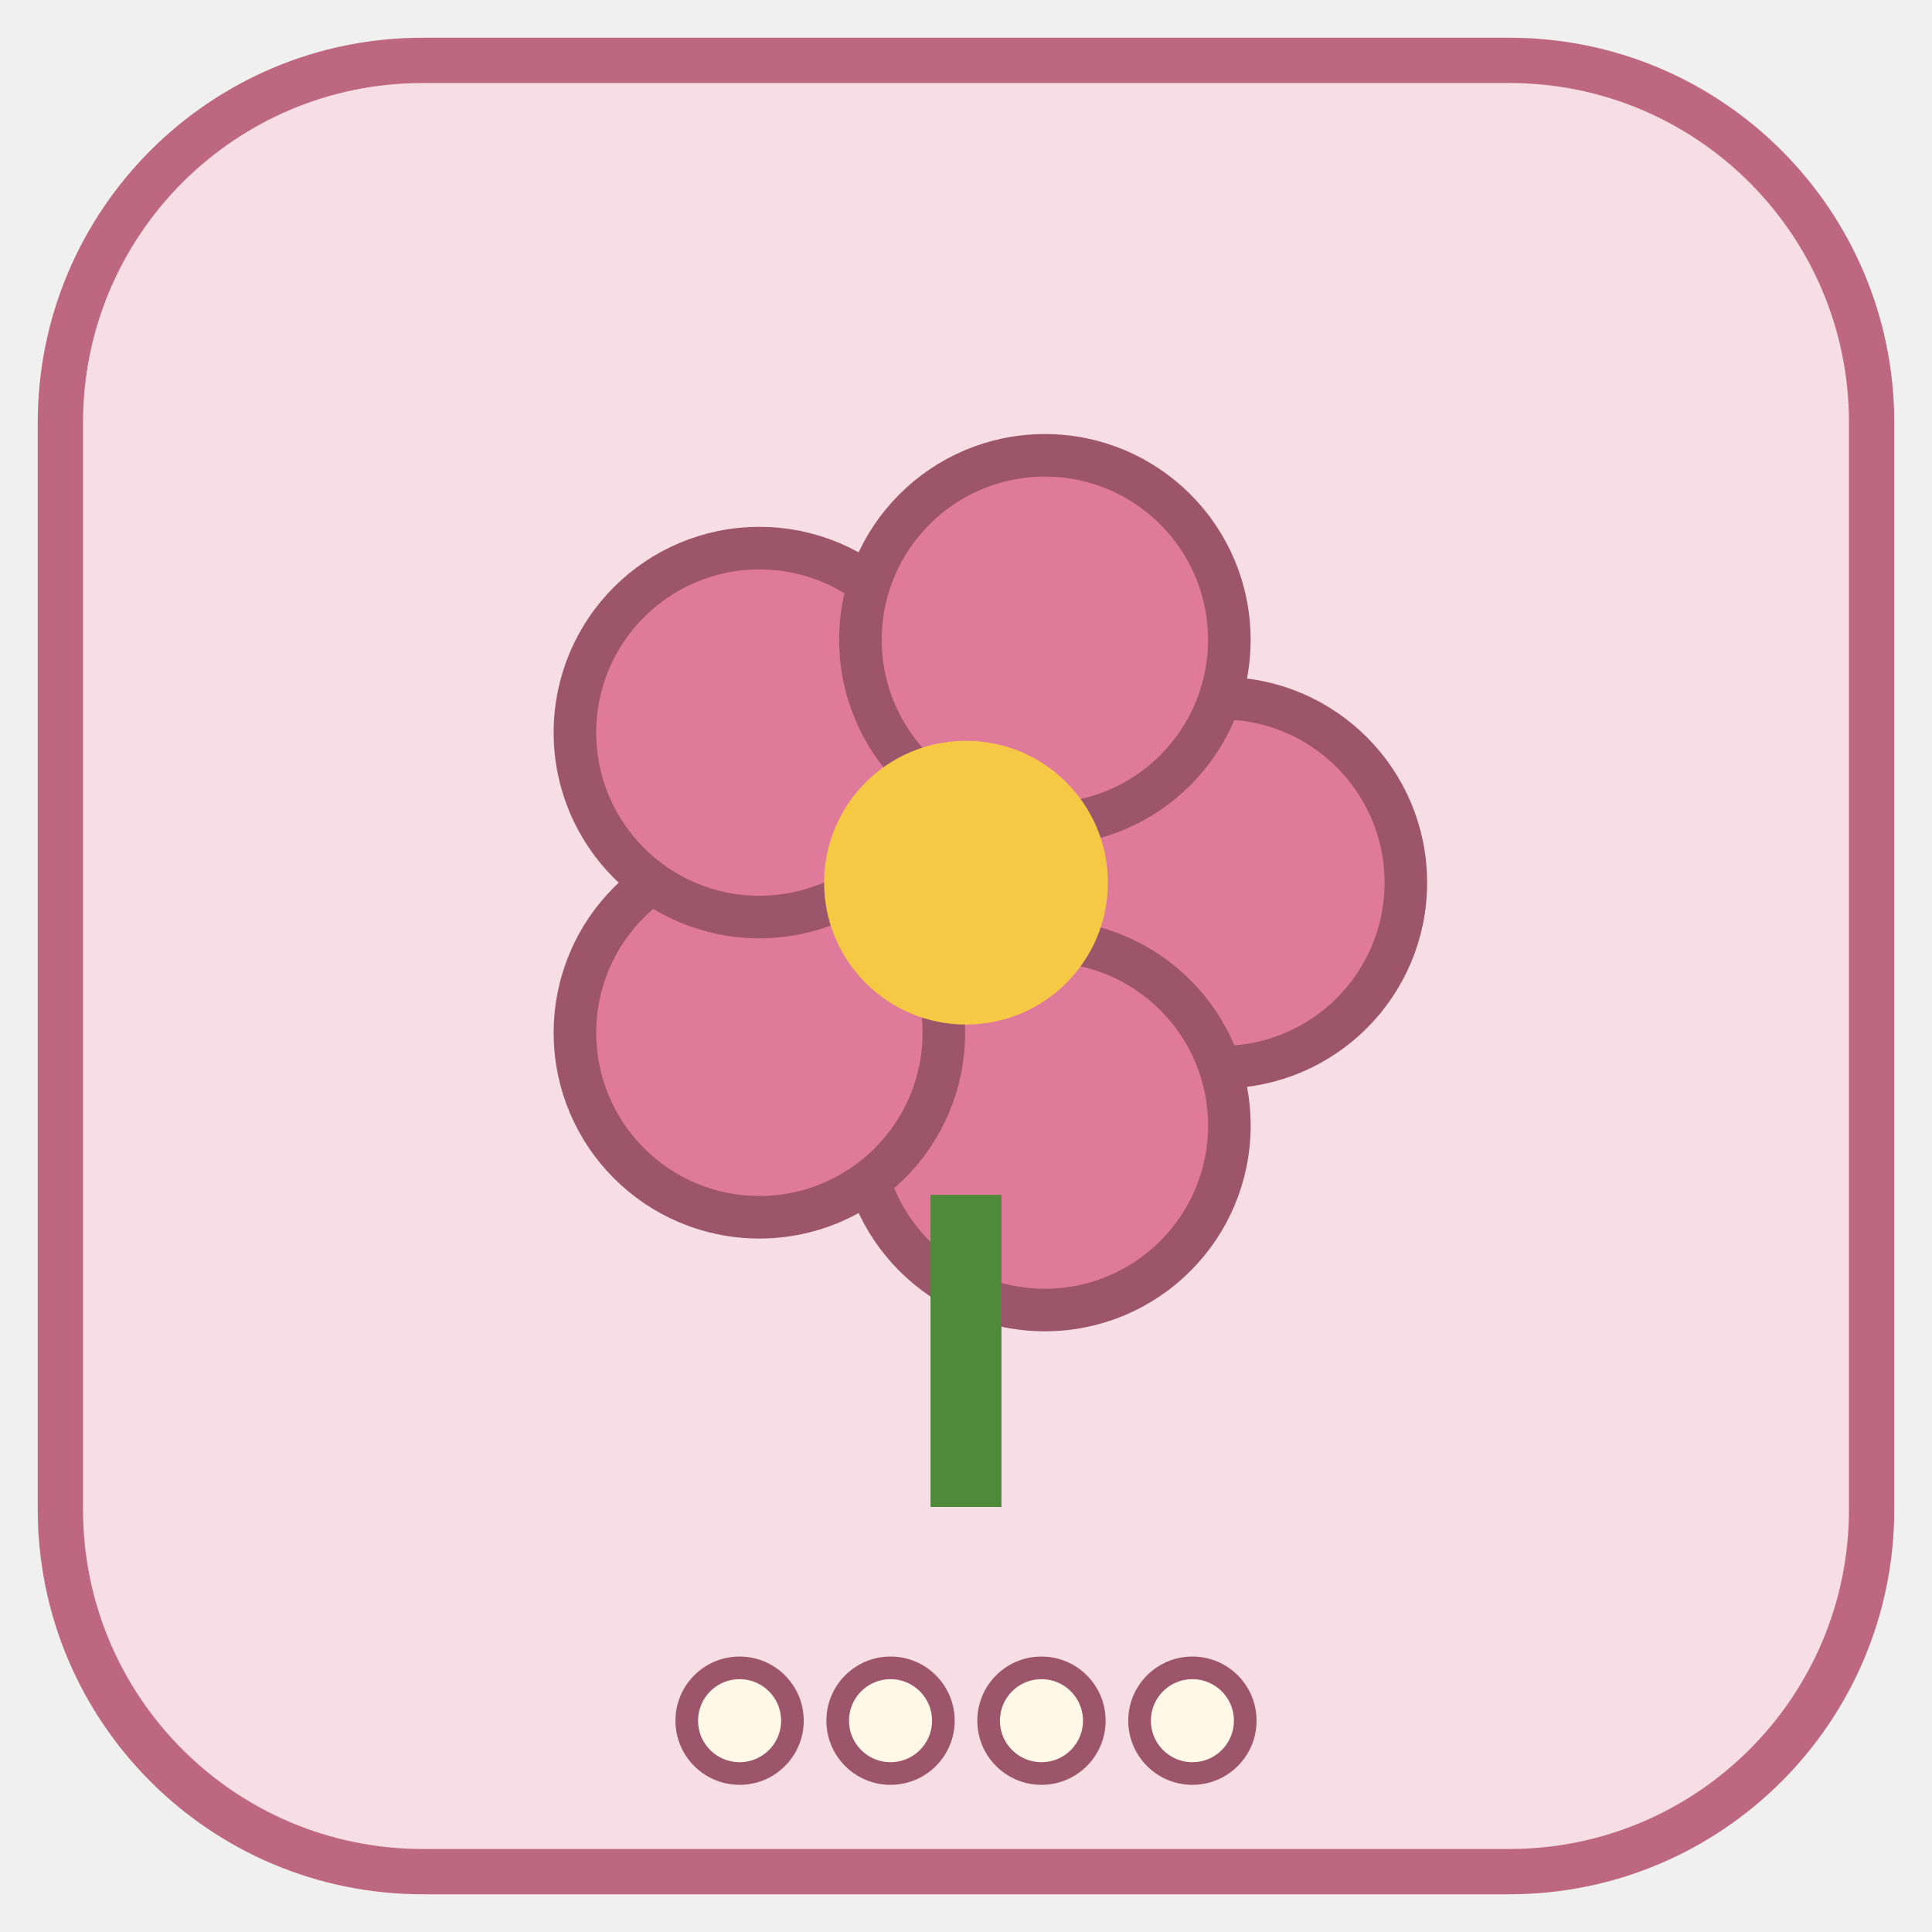
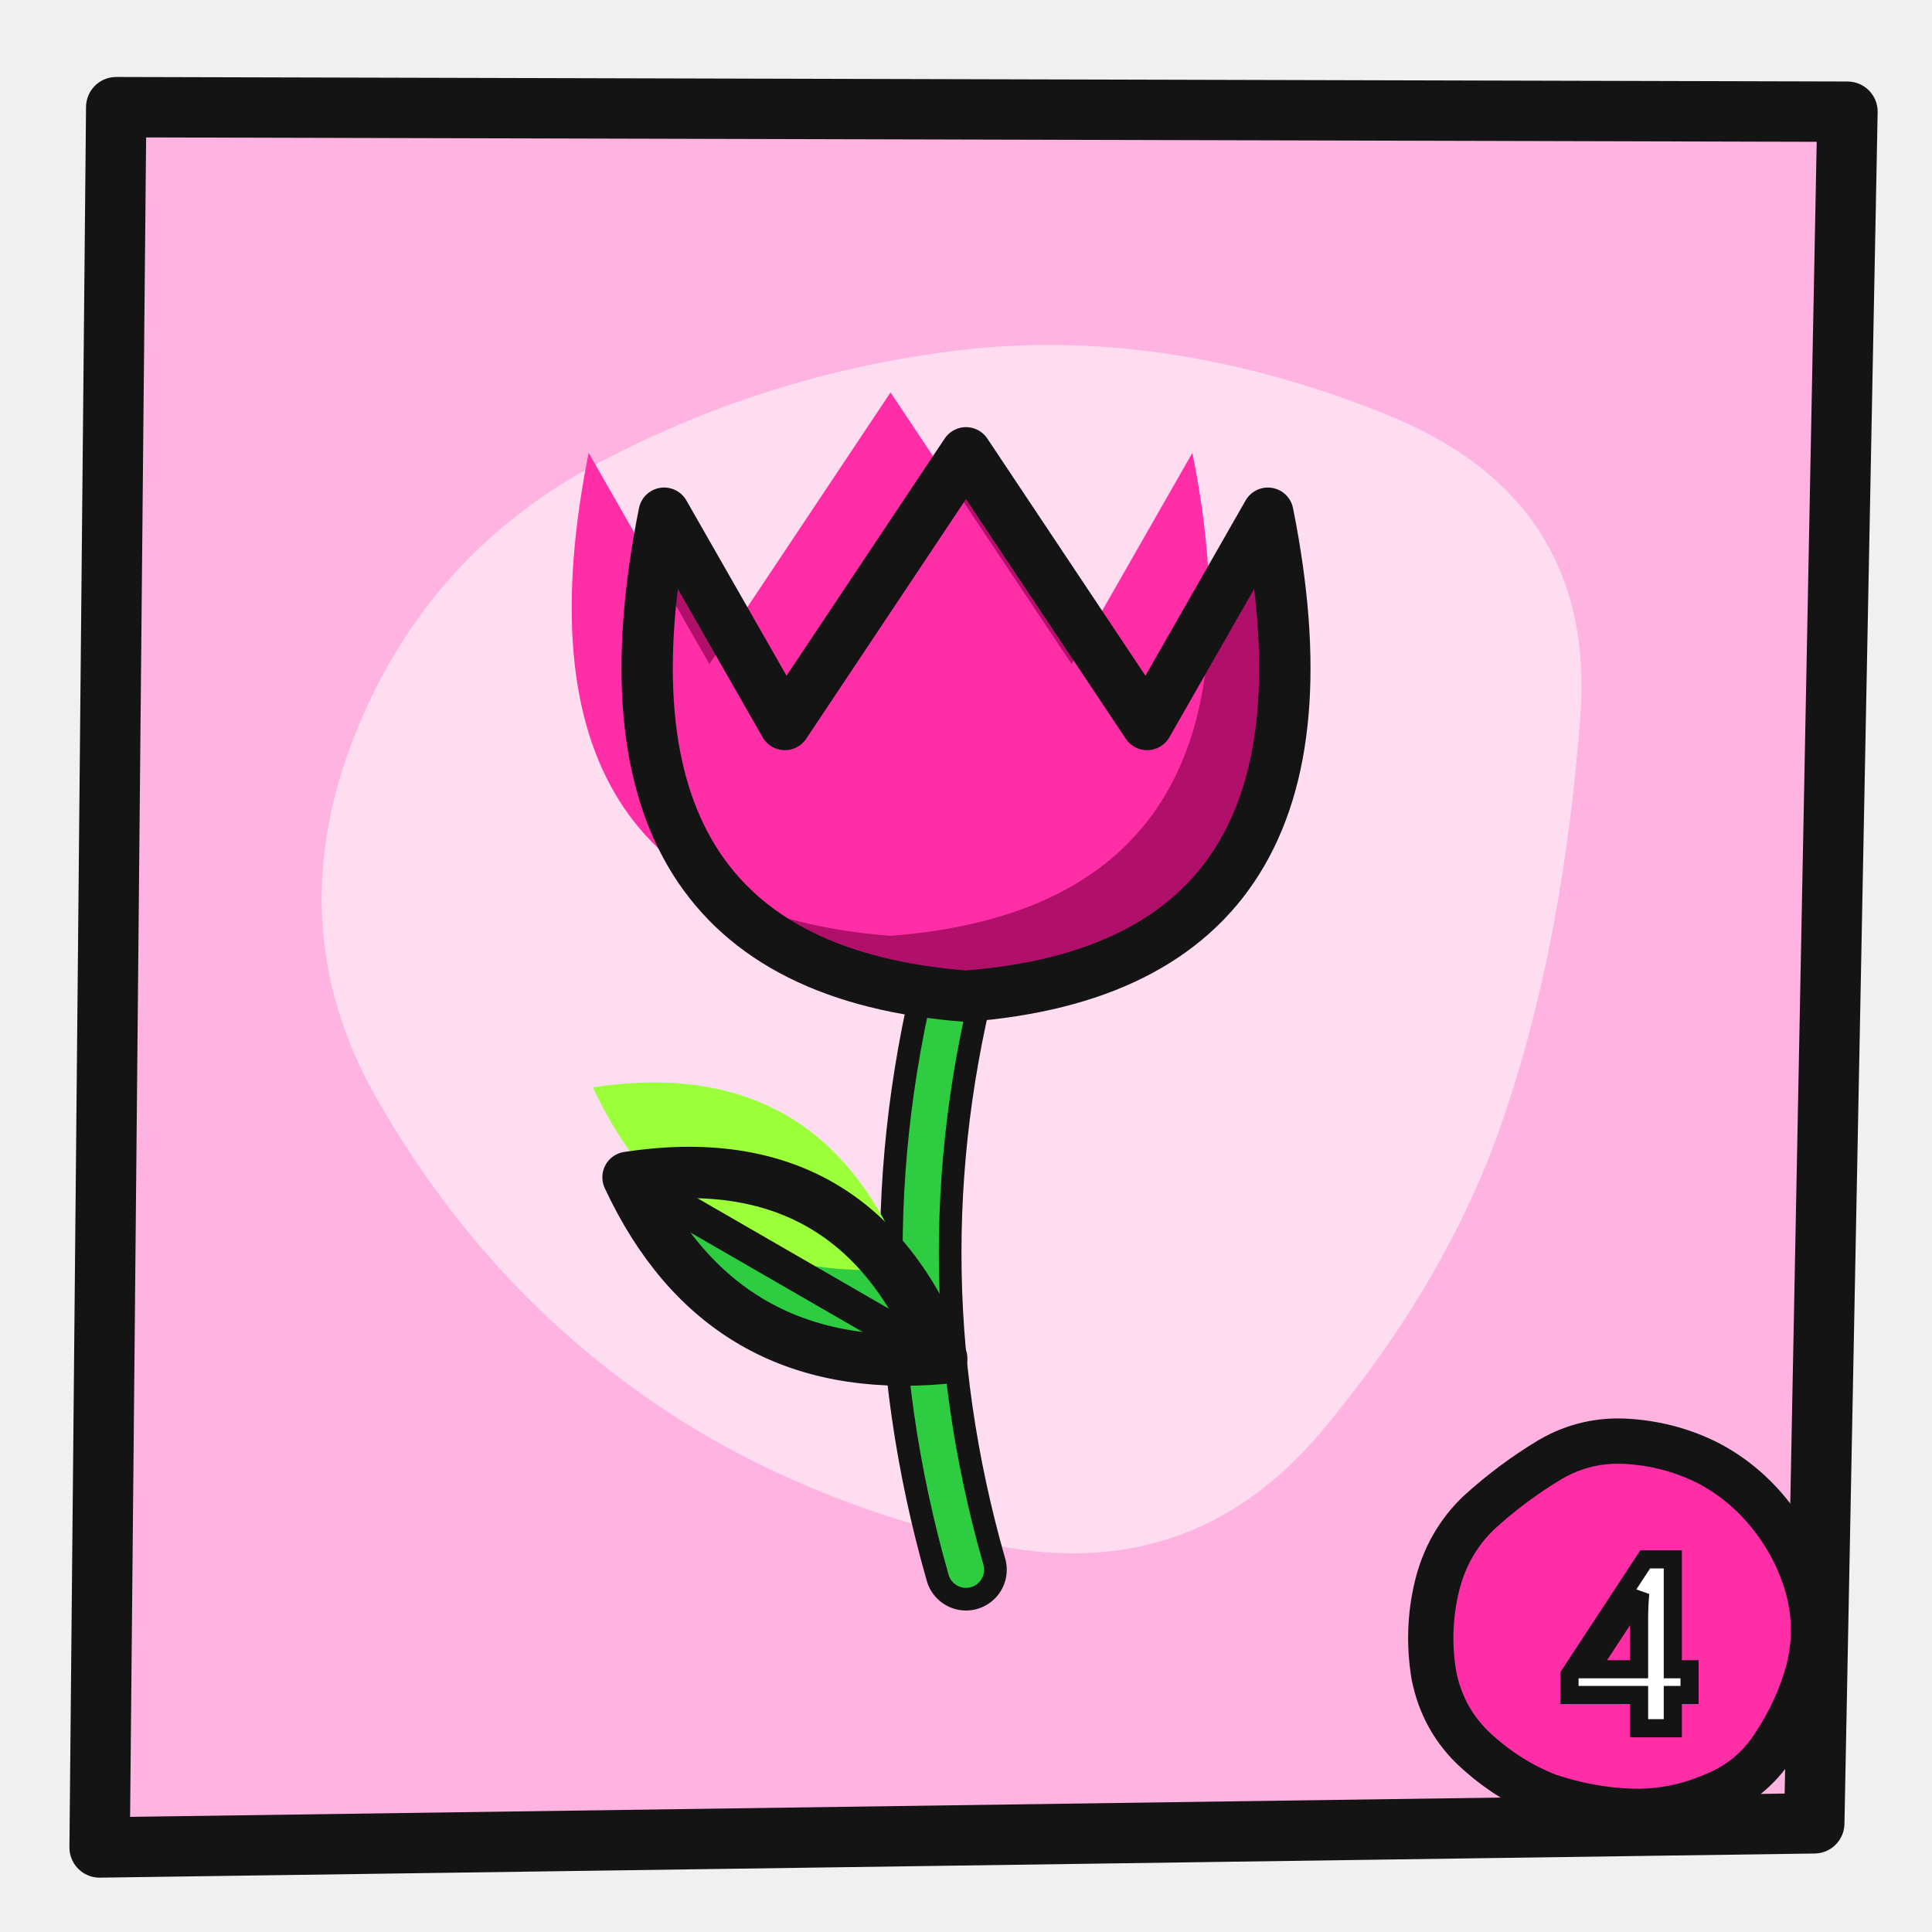
<svg xmlns="http://www.w3.org/2000/svg" width="128" height="128" viewBox="0 0 128 128">
-   <rect x="4" y="4" width="120" height="120" rx="24" fill="#F7DDE5" stroke="#BE6782" stroke-width="3" />
-   <g transform="translate(64 66) scale(0.94) translate(-64 -66)">
-     <circle cx="82.0" cy="58.0" r="13" fill="#E07A9A" stroke="#9C556B" stroke-width="3" />
-     <circle cx="69.563" cy="75.119" r="13" fill="#E07A9A" stroke="#9C556B" stroke-width="3" />
-     <circle cx="49.438" cy="68.581" r="13" fill="#E07A9A" stroke="#9C556B" stroke-width="3" />
-     <circle cx="49.437" cy="47.421" r="13" fill="#E07A9A" stroke="#9C556B" stroke-width="3" />
-     <circle cx="69.56" cy="40.88" r="13" fill="#E07A9A" stroke="#9C556B" stroke-width="3" />
-     <circle cx="64" cy="58" r="10" fill="#F6C945" />
-     <path d="M64 80 v22" stroke="#4E8A3A" stroke-width="5" />
+   <path d="M7.7 7.1 L122.4 7.4 L120.2 120.8 L6.6 122.4Z" fill="#FFB3E0" stroke="#141414" stroke-width="4" stroke-linejoin="round" />
+   <path d="M104.7 47.5 Q103.6 62.0 99.9 73.2 Q96.3 84.4 87.5 94.9 Q78.7 105.3 65.1 102.2 Q51.4 99.0 41.6 91.7 Q31.7 84.4 25.2 73.2 Q18.6 62.0 23.2 49.5 Q27.9 36.9 39.6 30.7 Q51.3 24.5 64.5 23.1 Q77.7 21.8 91.7 27.4 Q105.8 33.0 104.7 47.5Z" fill="#FFFFFF" opacity=".55" />
+   <g>
+     <path d="M64 104 q-6 -21 0 -42" fill="none" stroke="#141414" stroke-width="5.4" stroke-linecap="round" stroke-linejoin="round" />
+     <path d="M64 104 q-6 -21 0 -42" fill="none" stroke="#2ECC40" stroke-width="2.4" stroke-linecap="round" stroke-linejoin="round" />
+     <g transform="rotate(30 52 84)">
+       <clipPath id="c43">
+         <path d="M40.0 84.0 Q52.0 74.4 64.0 84.0 Q52.0 92.4 40.0 84.0Z" />
+       </clipPath>
+       <path d="M40.0 84.0 Q52.0 74.4 64.0 84.0 Q52.0 92.4 40.0 84.0Z" fill="#2ECC40" />
+       <path d="M40.0 84.0 Q52.0 74.4 64.0 84.0 Q52.0 92.4 40.0 84.0Z" fill="#9BFF3A" clip-path="url(#c43)" transform="translate(-5 -4)" />
+       <path d="M40.0 84.0 Q52.0 74.4 64.0 84.0 Q52.0 92.4 40.0 84.0Z" fill="none" stroke="#141414" stroke-width="3.4" stroke-linejoin="round" stroke-linecap="round" />
+       <path d="M42.4 84.0 L61.6 84.0" fill="none" stroke="#141414" stroke-width="2.2" stroke-linecap="round" stroke-linejoin="round" />
+     </g>
+     <clipPath id="c44">
+       <path d="M44 34 L52 48 L64 30 L76 48 L84 34 Q90 64 64 66 Q38 64 44 34Z" />
+     </clipPath>
+     <path d="M44 34 L52 48 L64 30 L76 48 L84 34 Q90 64 64 66 Q38 64 44 34Z" fill="#B0106A" />
+     <path d="M44 34 L52 48 L64 30 L76 48 L84 34 Q90 64 64 66 Q38 64 44 34Z" fill="#FF2EA6" clip-path="url(#c44)" transform="translate(-5 -4)" />
+     <path d="M44 34 L52 48 L64 30 L76 48 L84 34 Q90 64 64 66 Q38 64 44 34Z" fill="none" stroke="#141414" stroke-width="3.4" stroke-linejoin="round" stroke-linecap="round" />
  </g>
-   <circle cx="49.0" cy="114" r="3.5" fill="#FFF8E7" stroke="#9C556B" stroke-width="1.5" />
-   <circle cx="59.0" cy="114" r="3.5" fill="#FFF8E7" stroke="#9C556B" stroke-width="1.5" />
-   <circle cx="69.0" cy="114" r="3.5" fill="#FFF8E7" stroke="#9C556B" stroke-width="1.5" />
-   <circle cx="79.0" cy="114" r="3.5" fill="#FFF8E7" stroke="#9C556B" stroke-width="1.5" />
+   <path d="M119.8 105.3 Q120.5 108.0 119.8 110.7 Q119.1 113.3 117.5 115.7 Q116.0 118.0 113.4 119.0 Q110.8 120.1 108.0 120.0 Q105.3 119.9 102.6 119.0 Q100.0 118.0 97.8 116.0 Q95.6 114.0 95.0 111.0 Q94.5 108.0 95.2 105.1 Q95.9 102.2 98.0 100.2 Q100.2 98.2 102.7 96.7 Q105.1 95.3 107.9 95.5 Q110.8 95.7 113.3 97.0 Q115.7 98.3 117.4 100.5 Q119.1 102.7 119.8 105.3Z" fill="#FF2EA6" />
+   <path d="M119.8 105.3 Q120.5 108.0 119.8 110.7 Q119.1 113.3 117.5 115.7 Q116.0 118.0 113.4 119.0 Q110.8 120.1 108.0 120.0 Q105.3 119.9 102.6 119.0 Q100.0 118.0 97.8 116.0 Q95.6 114.0 95.0 111.0 Q94.5 108.0 95.2 105.1 Q95.9 102.2 98.0 100.2 Q100.2 98.2 102.7 96.7 Q105.1 95.3 107.9 95.5 Q110.8 95.7 113.3 97.0 Q115.7 98.3 117.4 100.5 Q119.1 102.7 119.8 105.3Z" fill="none" stroke="#141414" stroke-width="3.0" stroke-linejoin="round" stroke-linecap="round" />
+   <text x="108" y="114.5" font-family="Baloo 2,Arial Black,sans-serif" font-weight="900" font-size="17" text-anchor="middle" fill="#fff" stroke="#141414" stroke-width="1.2">4</text>
</svg>
